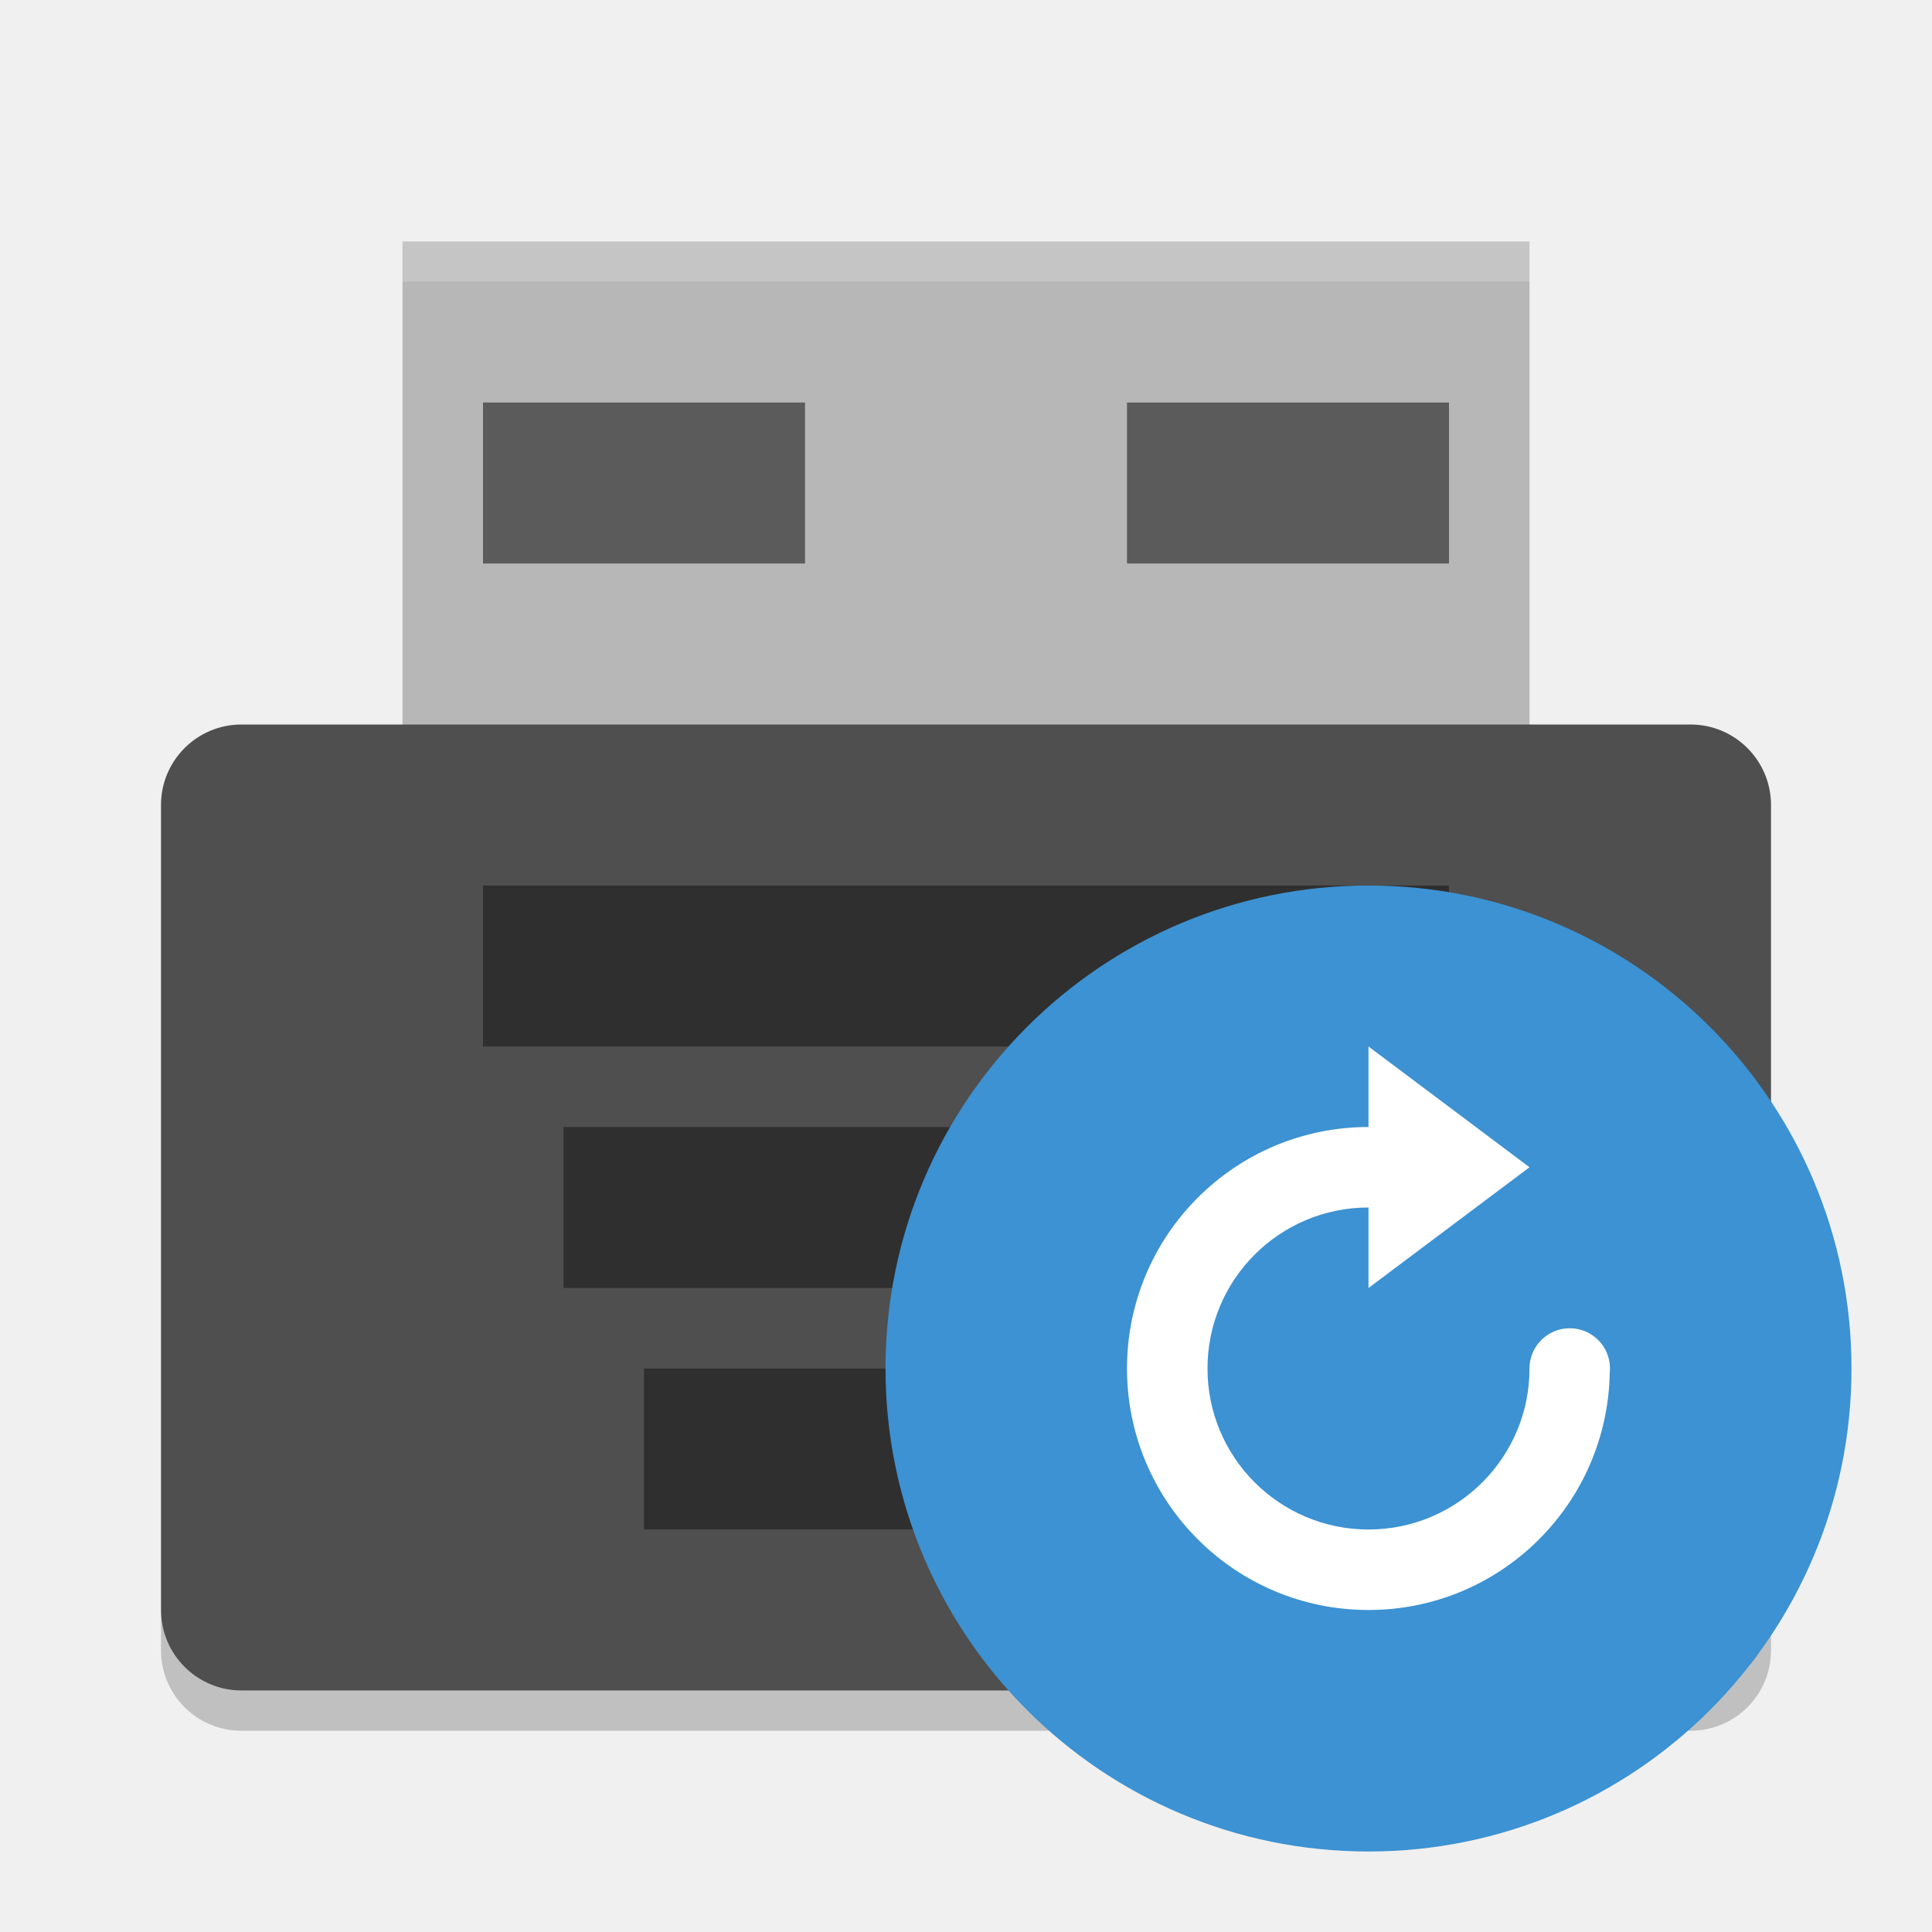
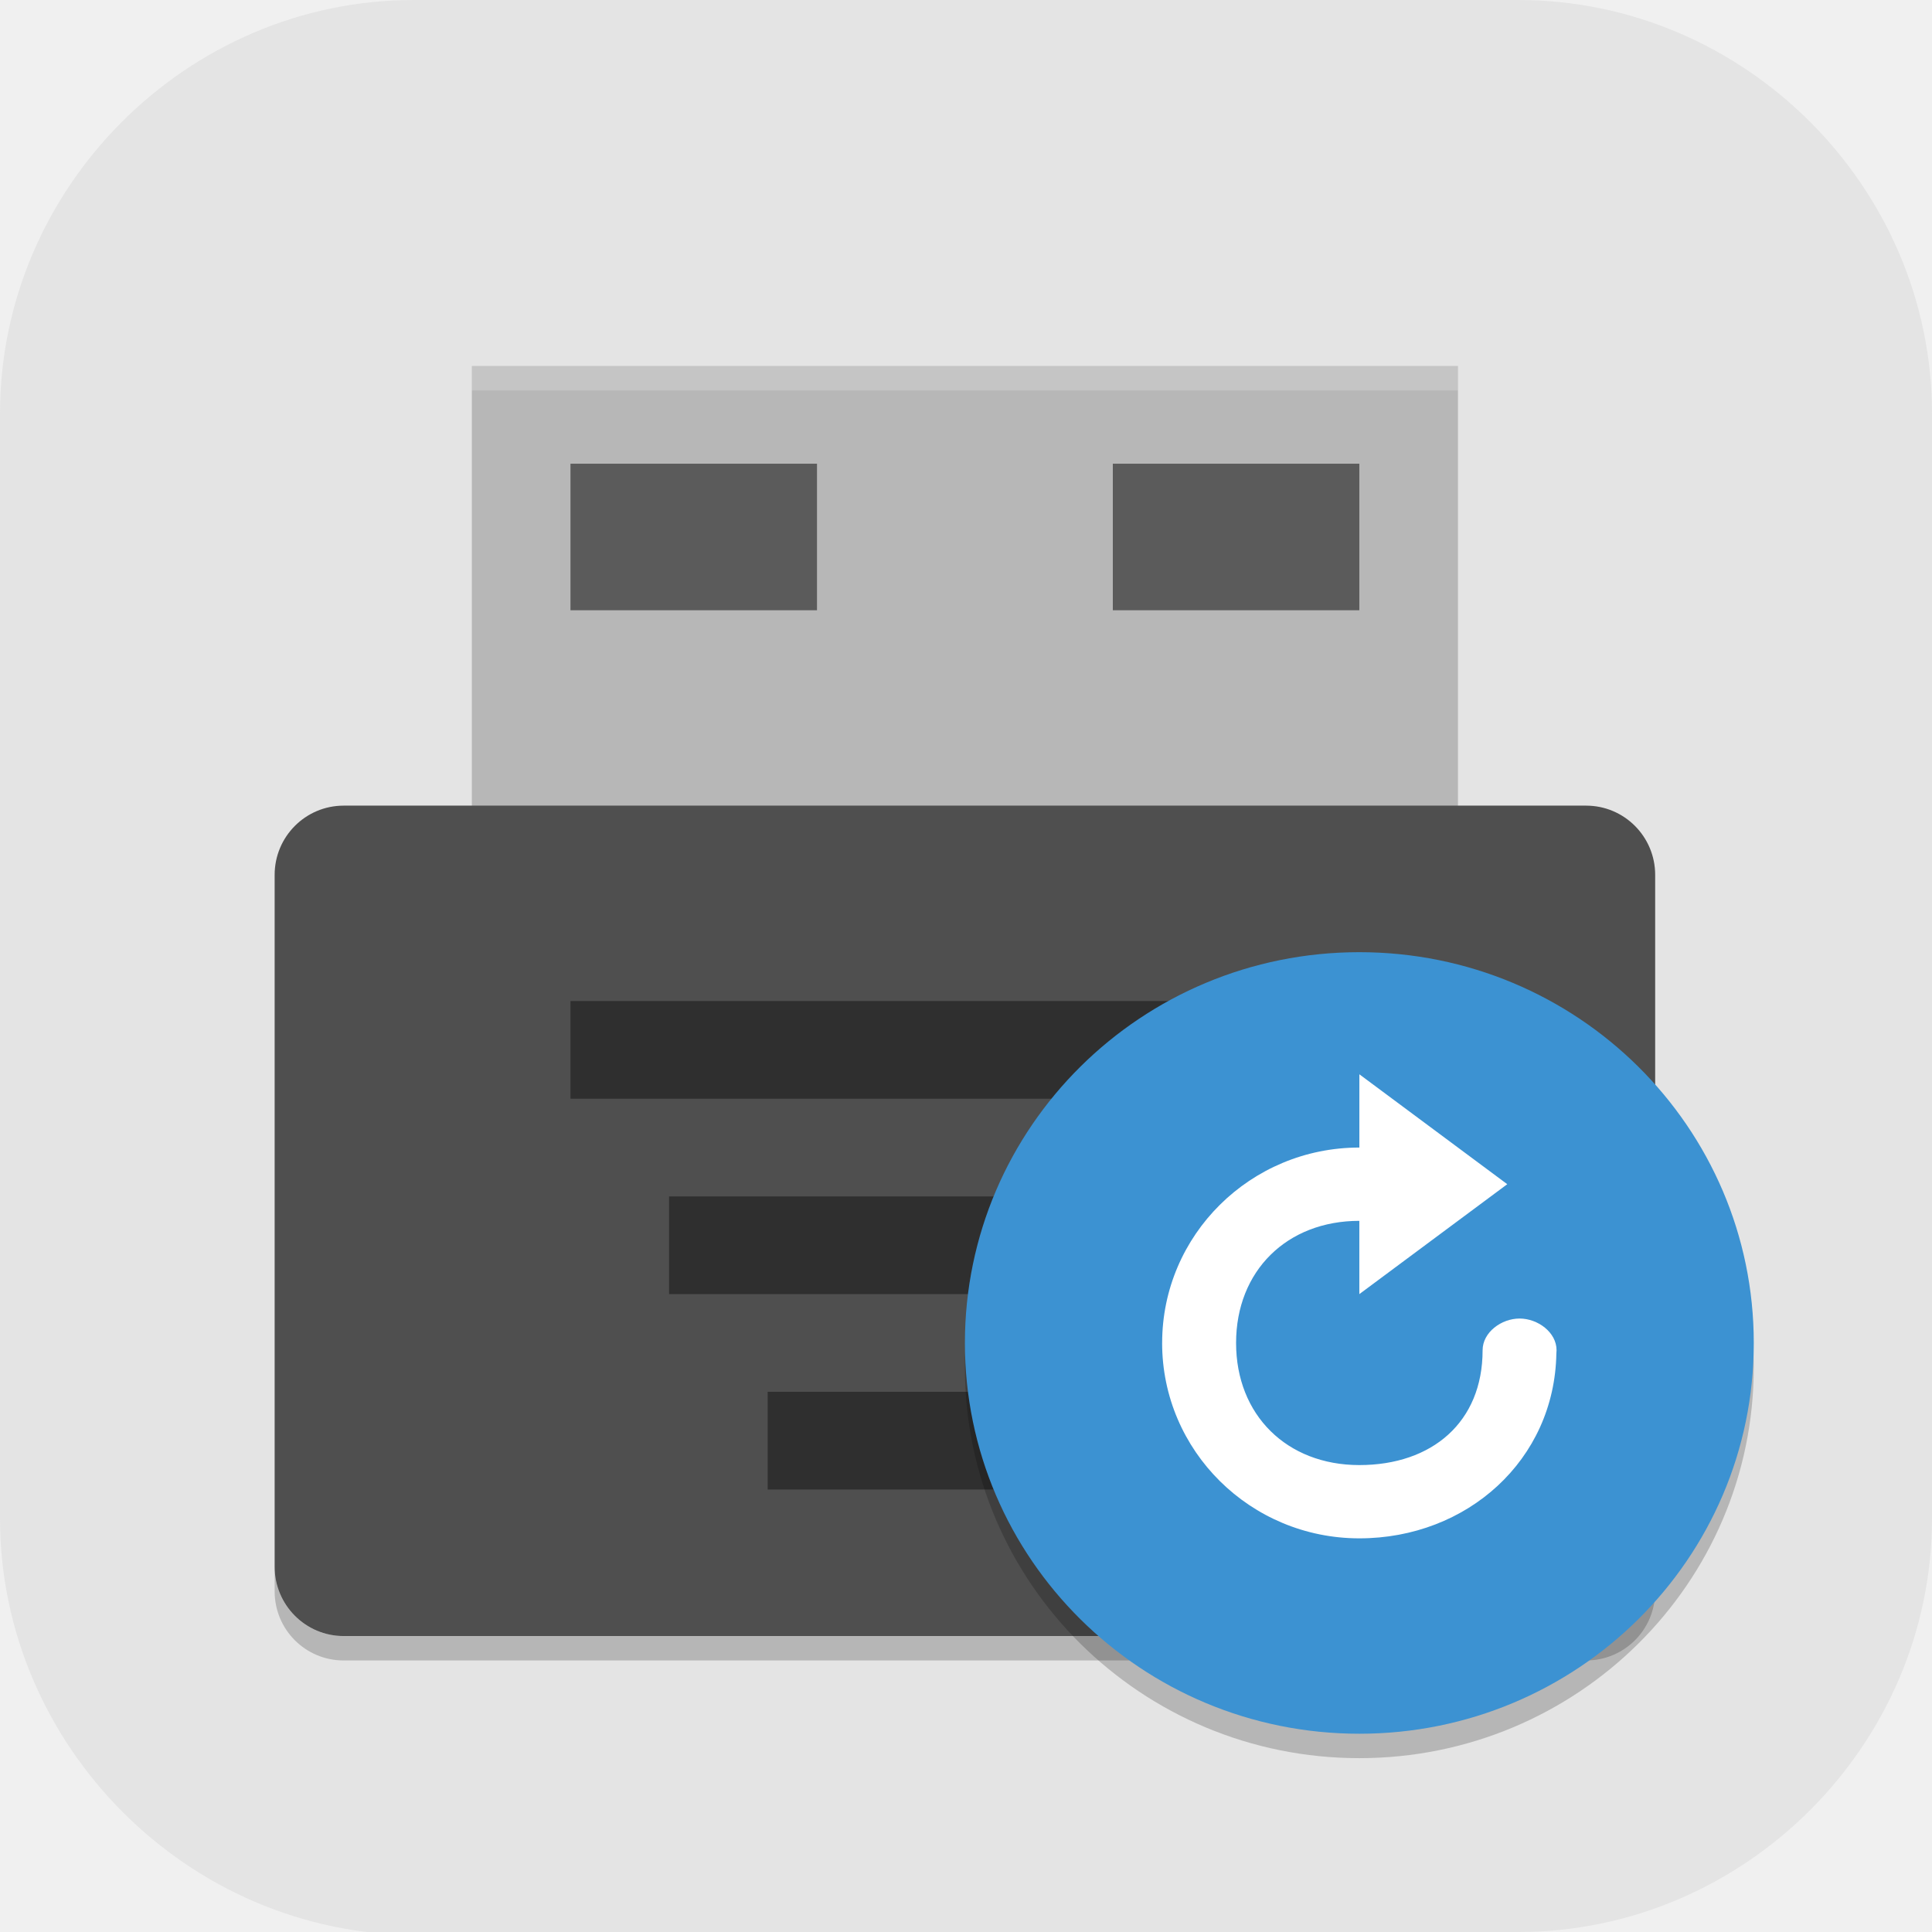
- <svg xmlns="http://www.w3.org/2000/svg" width="24" height="24" version="1">
-   <path style="fill:#b7b7b7" d="m5 3h14v7h-14z" />
-   <path style="opacity:.2;fill:#ffffff" d="m5 3v0.5h14v-0.5z" />
-   <rect style="fill:#4f4f4f" width="20" height="12" x="2" y="9" rx="1" ry="1" />
-   <g style="opacity:.4" transform="matrix(.5 0 0 .5 0 -2)">
-     <rect width="24" height="4" x="12" y="26" />
-     <rect width="20" height="4" x="14" y="32" />
-     <rect width="16" height="4" x="16" y="38" />
+ <svg xmlns="http://www.w3.org/2000/svg" id="_图层_1" version="1.1" viewBox="0 0 64 64" width="24" height="24" xml:space="preserve">
+   <defs id="defs6">
+     <style id="style1">
+       .st0 {
+         fill-opacity: .5;
+       }
+ 
+       .st0, .st1, .st2, .st3, .st4, .st5, .st6, .st7 {
+         fill: #fff;
+       }
+ 
+       .st8 {
+         fill: #133c9a;
+       }
+ 
+       .st2, .st9 {
+         display: none;
+       }
+ 
+       .st3 {
+         fill-opacity: .2;
+       }
+ 
+       .st4 {
+         fill-opacity: .9;
+       }
+ 
+       .st10 {
+         fill: #3370ff;
+       }
+ 
+       .st11 {
+         fill: url(#_未命名的渐变_3);
+       }
+ 
+       .st12 {
+         fill: url(#_未命名的渐变);
+       }
+ 
+       .st5 {
+         fill-opacity: .3;
+       }
+ 
+       .st6 {
+         fill-opacity: 0;
+       }
+ 
+       .st7 {
+         fill-opacity: .7;
+       }
+ 
+       .st13 {
+         fill: #00d6b9;
+       }
+ 
+       .st14 {
+         fill: url(#_未命名的渐变_2);
+       }
+     </style>
+     <radialGradient id="_未命名的渐变" data-name="未命名的渐变" cx="123.9" cy="-40.2" fx="123.9" fy="-40.2" r="59.4" gradientTransform="translate(-26.8 25.5) scale(.6 -.7)" gradientUnits="userSpaceOnUse">
+       <stop offset="0" stop-color="#db202e" id="stop1" />
+       <stop offset="1" stop-color="#e01b24" id="stop2" />
+     </radialGradient>
+     <radialGradient id="_未命名的渐变_2" data-name="未命名的渐变 2" cx="67.6" cy="26.8" fx="67.6" fy="26.8" r="105.2" gradientTransform="translate(-26.6 25.3) scale(.6 -.7)" gradientUnits="userSpaceOnUse">
+       <stop offset="0" stop-color="#ffb648" id="stop3" />
+       <stop offset="1" stop-color="#ff7800" stop-opacity="0" id="stop4" />
+     </radialGradient>
+     <radialGradient id="_未命名的渐变_3" data-name="未命名的渐变 3" cx="61.7" cy="18.6" fx="61.7" fy="18.6" r="68" gradientTransform="translate(-26.8 25.8) scale(.6 -.7)" gradientUnits="userSpaceOnUse">
+       <stop offset="0" stop-color="#c64600" id="stop5" />
+       <stop offset="1" stop-color="#a51d2d" id="stop6" />
+     </radialGradient>
+   </defs>
+   <path class="st1" d="M47.5,64.1H13.8c-7.6,0-13.8-6.3-13.8-13.8V13.7C0,6.2,6.2,0,13.7,0h36.6c7.5,0,13.7,6.2,13.7,13.7v36.6c0,7.5-6.2,13.7-13.7,13.7h-2.9.1Z" id="path6" style="fill:#e4e4e4;fill-opacity:1" />
+   <g id="g48" transform="matrix(0.8166359,0,0,0.8090605,5.831423,7.270406)">
+     <path style="fill:#b7b7b7" d="M 12,6 H 52 V 26 H 12 Z" id="path1-6" />
+     <rect style="fill:#4f4f4f" width="56" height="34" x="4" y="24" rx="2.8" ry="2.834" id="rect1" />
+     <g style="opacity:0.4" transform="scale(2)" id="g4">
+       <rect width="16" height="2" x="8" y="16" id="rect2" />
+       <rect width="12" height="2" x="10" y="20" id="rect3" />
+       <rect width="8" height="2" x="12" y="24" id="rect4" />
+     </g>
+     <path style="opacity:0.2" d="m 4,55.168 v 1 C 4,57.738 5.25,59 6.801,59 H 57.199 C 58.749,59 60,57.738 60,56.168 v -1 C 60,56.738 58.749,58 57.199,58 H 6.801 C 5.25,58 4,56.738 4,55.168 Z" id="path4" />
+     <path style="opacity:0.2;fill:#ffffff" d="M 12,6 V 7 H 52 V 6 Z" id="path5-1" />
+     <circle style="opacity:0.2" cx="48" cy="47" r="16" id="circle5" />
+     <rect style="opacity:0.5" width="10" height="6" x="16" y="10" id="rect5" />
+     <rect style="opacity:0.5" width="10" height="6" x="38" y="10" id="rect6" />
+     <circle style="fill:#3c92d2" cx="48" cy="46" r="16" id="circle6" />
+     <path style="fill:#ffffff" d="m 40,46 c 0,4.418 3.582,8 8,8 4.373,0 7.92,-3.211 7.992,-7.568 0.005,-0.044 0.008,-0.088 0.008,-0.133 C 56,45.563 55.236,45 54.5,45 53.764,45 53,45.563 53,46.3 53,49.245 50.946,51 48,51 45.055,51 43,48.946 43,46 c 0,-2.945 2.055,-5 5,-5 v 3 L 54,39.5 48.001,35 v 2.999 c -4.418,0 -8,3.582 -8,8 z" id="path6-5" />
  </g>
-   <path style="opacity:.2" d="m2 20v0.5c0 0.554 0.446 1 1 1h18c0.554 0 1-0.446 1-1v-0.5c0 0.554-0.446 1-1 1h-18c-0.554 0-1-0.446-1-1z" />
-   <circle style="fill:#3c92d2" cx="17" cy="17" r="6" />
-   <rect style="opacity:.5" width="4" height="2" x="6" y="5" />
-   <rect style="opacity:.5" width="4" height="2" x="14" y="5" />
-   <path style="fill:#ffffff" d="m14 17c0 1.657 1.343 3 3 3 1.64 0 2.97-1.317 2.997-2.95a0.5 0.5 0 0 0 0.003 -0.05 0.5 0.5 0 0 0 -0.5 -0.5 0.5 0.5 0 0 0 -0.5 0.5c0 1.105-0.895 2-2 2s-2-0.895-2-2 0.895-2 2-2v1l2-1.5-2-1.5v1c-1.657 0-3 1.343-3 3z" />
</svg>
